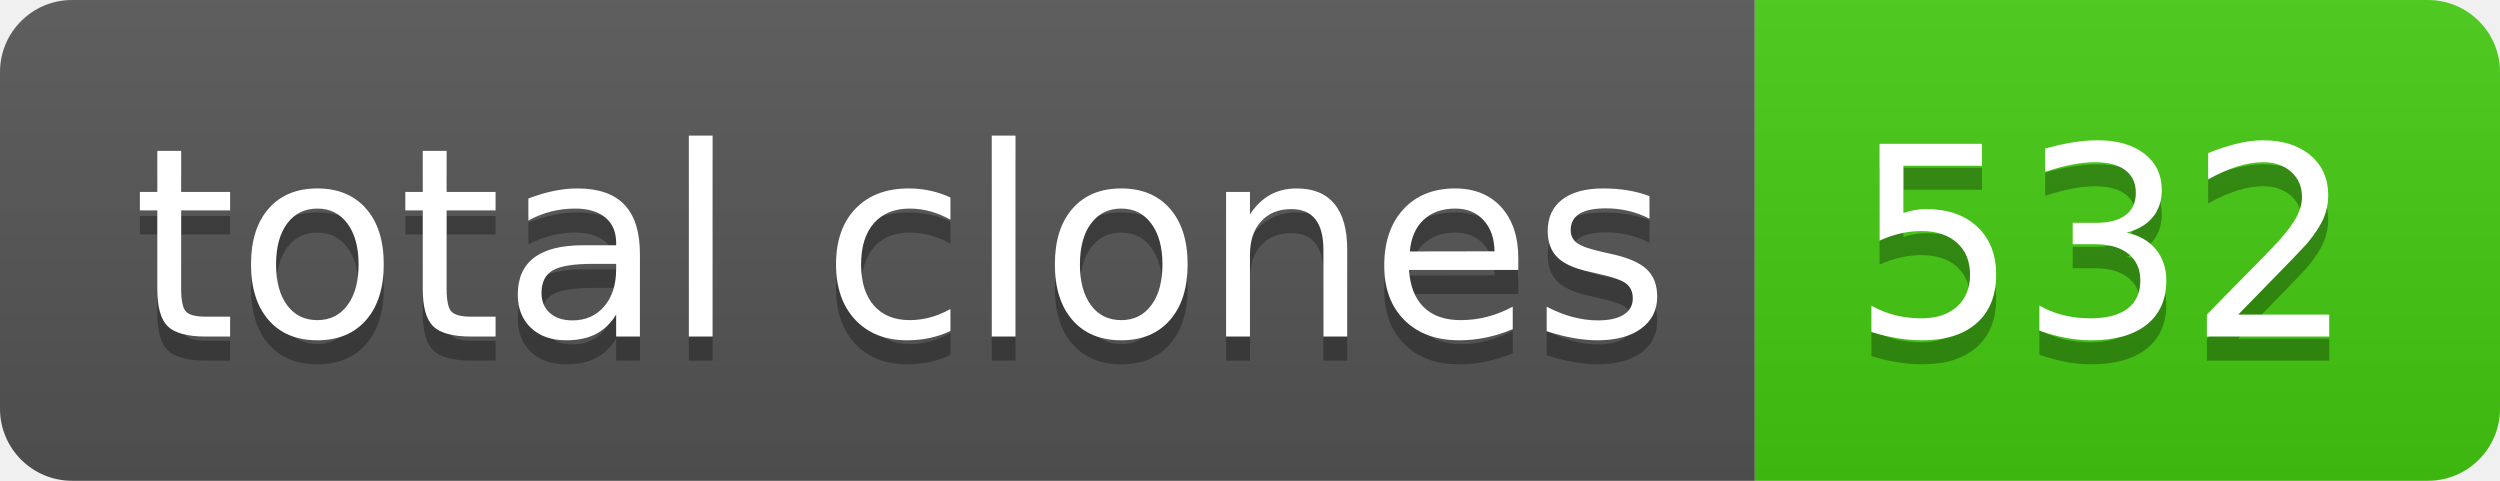
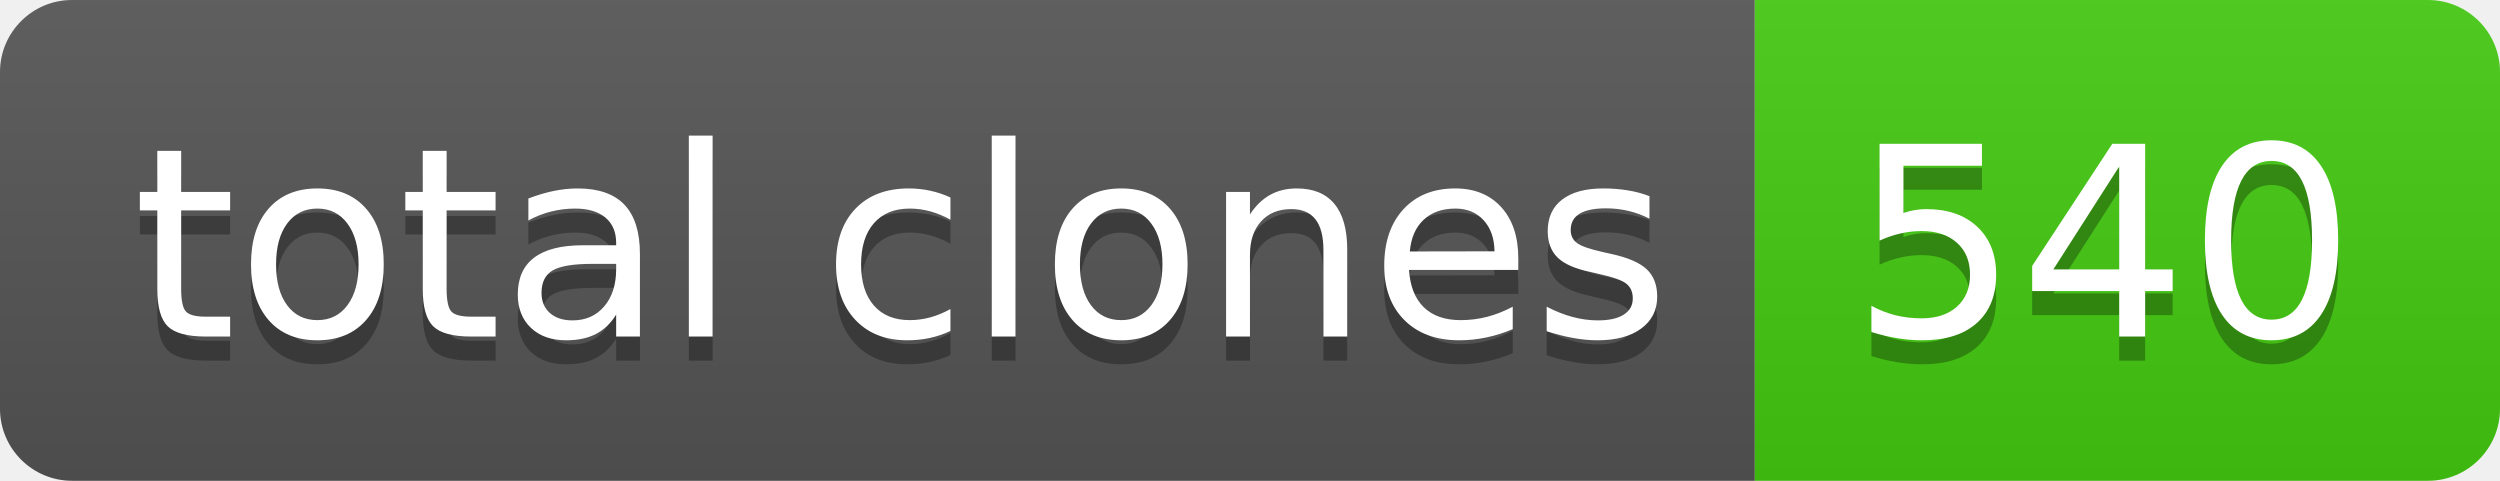
- <svg xmlns="http://www.w3.org/2000/svg" width="104" height="20" role="img" aria-label="total clones: 532">
+ <svg xmlns="http://www.w3.org/2000/svg" width="104" height="20" role="img" aria-label="total clones: 540">
  <linearGradient id="s" x2="0" y2="100%">
    <stop offset="0" stop-color="#bbb" stop-opacity=".1" />
    <stop offset="1" stop-opacity=".1" />
  </linearGradient>
  <clipPath id="r">
    <rect width="104" height="20" rx="3" fill="#fff" />
  </clipPath>
  <g clip-path="url(#r)">
    <rect width="73" height="20" fill="#555" />
    <rect x="73" width="31" height="20" fill="#4c1" />
    <rect width="104" height="20" fill="url(#s)" />
  </g>
  <g fill="#fff" text-anchor="middle" font-family="Verdana,Geneva,DejaVu Sans,sans-serif" text-rendering="geometricPrecision" font-size="110">
    <text aria-hidden="true" x="375" y="150" fill="#010101" fill-opacity=".3" transform="scale(.1)" textLength="630">total clones</text>
    <text x="375" y="140" transform="scale(.1)" fill="#fff" textLength="630">total clones</text>
-     <text aria-hidden="true" x="875" y="150" fill="#010101" fill-opacity=".3" transform="scale(.1)" textLength="210">532</text>
-     <text x="875" y="140" transform="scale(.1)" fill="#fff" textLength="210">532</text>
+     <text aria-hidden="true" x="875" y="150" fill="#010101" fill-opacity=".3" transform="scale(.1)" textLength="210">540</text>
+     <text x="875" y="140" transform="scale(.1)" fill="#fff" textLength="210">540</text>
  </g>
</svg>
